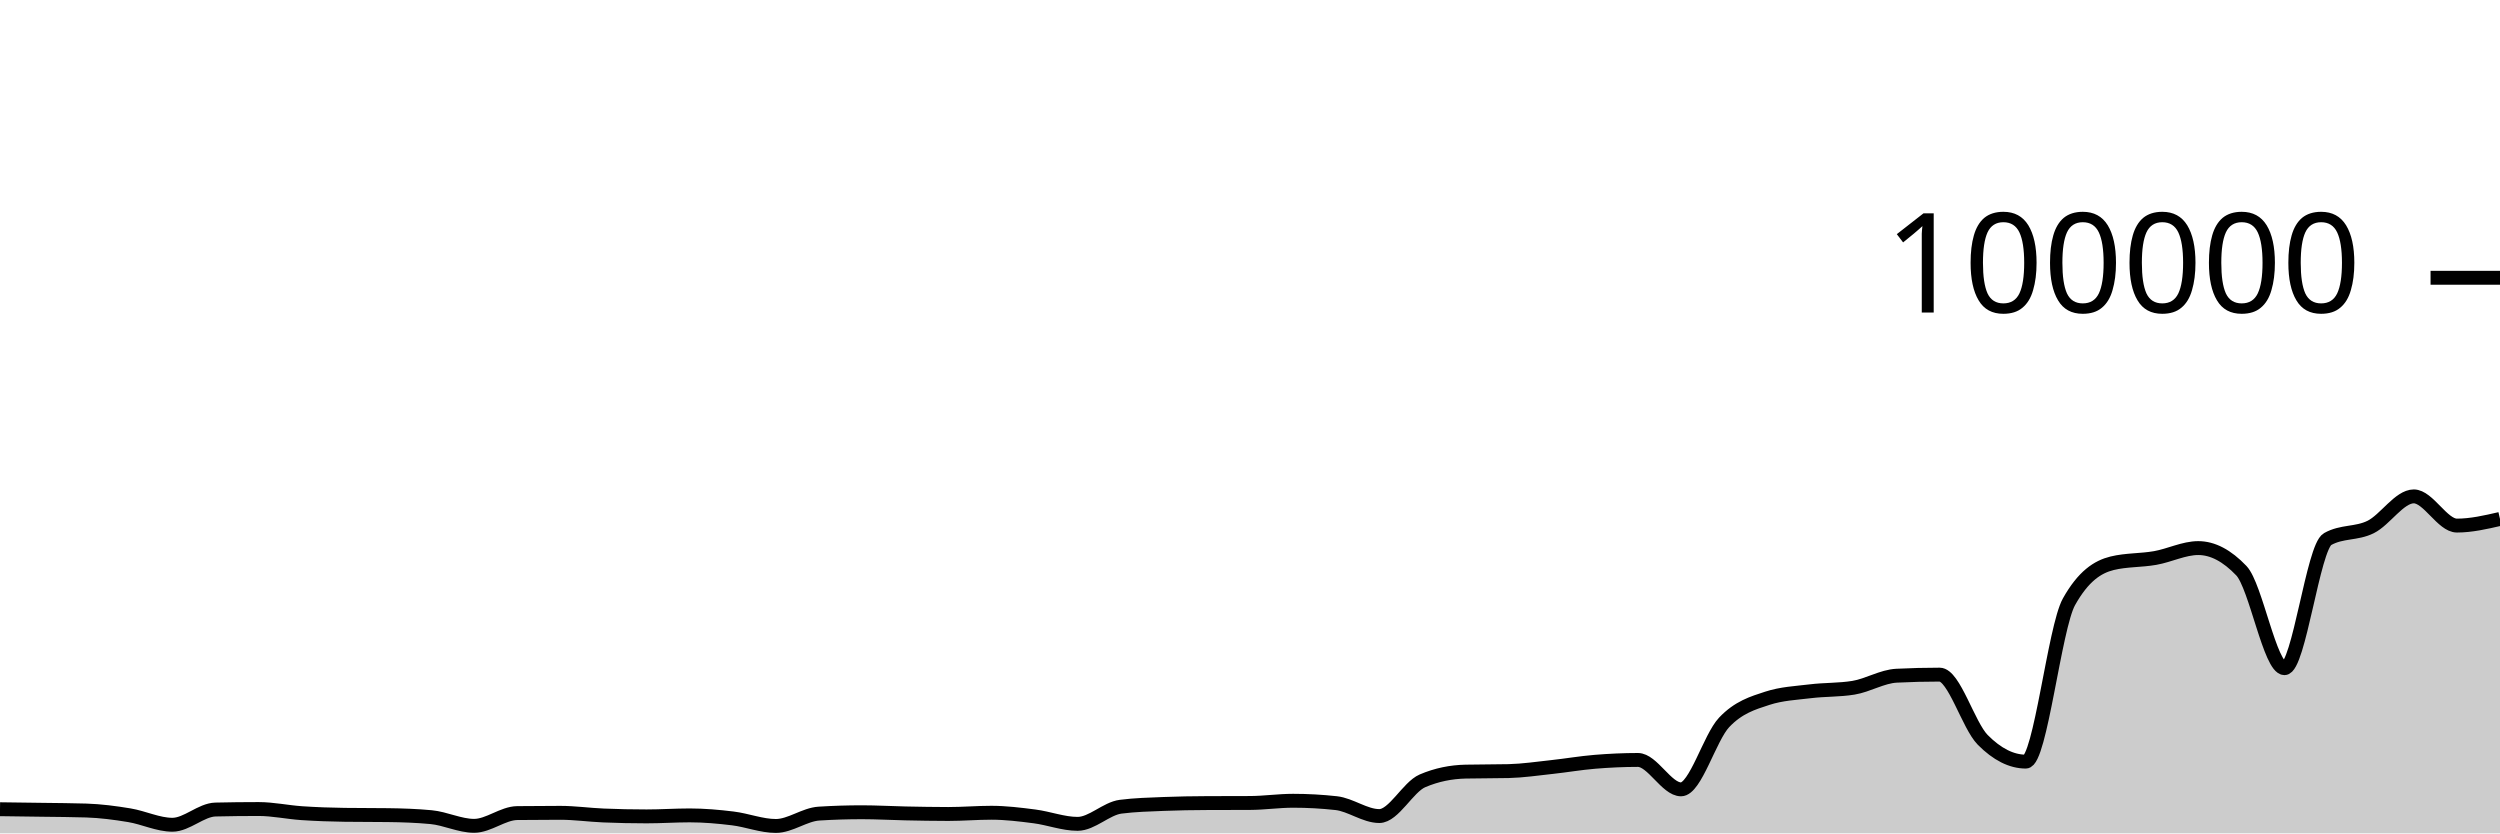
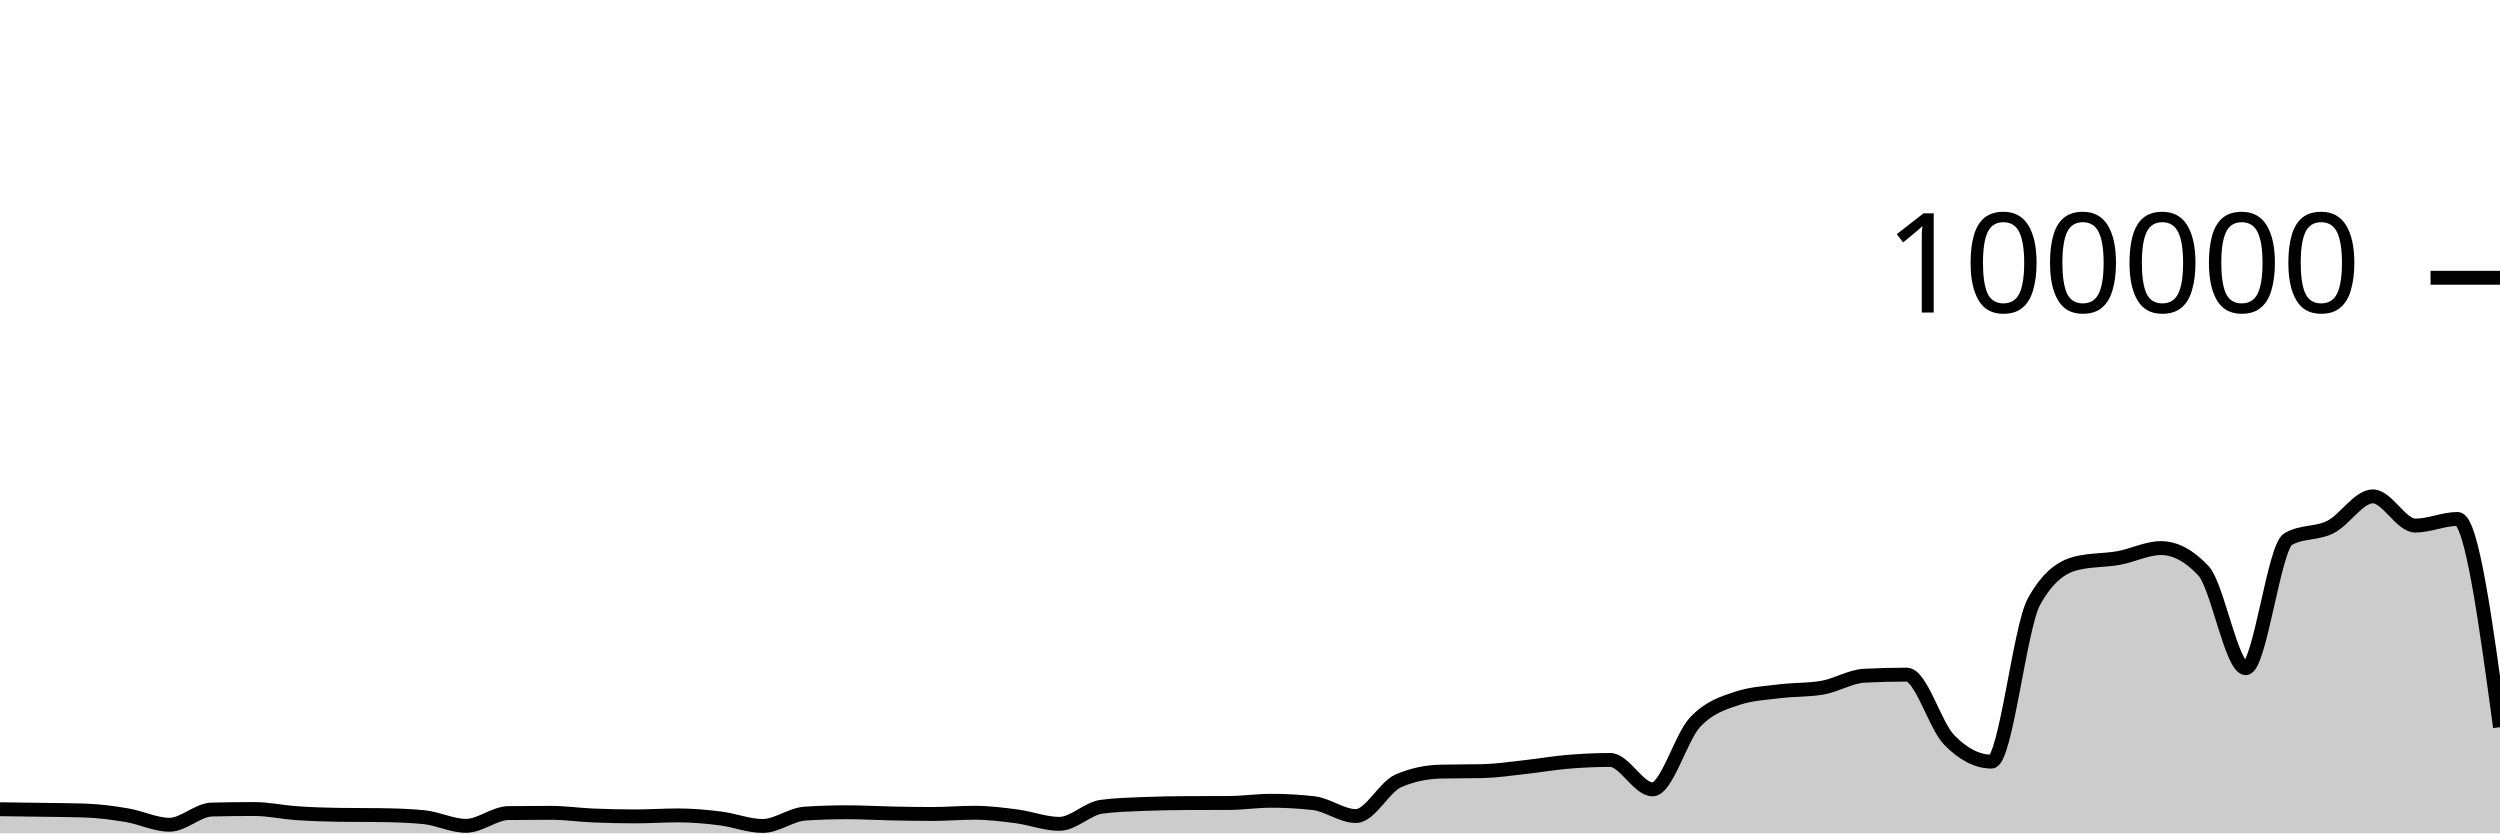
<svg xmlns="http://www.w3.org/2000/svg" viewBox="0 0 180 60">
  <g transform="translate(0,20)">
-     <path class="area" fill="rgba(0, 0, 0, 0.2)" d="M0,38.264C1.034,38.277,2.069,38.291,3.103,38.306C4.138,38.322,5.172,38.323,6.207,38.357C7.241,38.39,8.276,38.526,9.31,38.697C10.345,38.868,11.379,39.382,12.414,39.382C13.448,39.382,14.483,38.31,15.517,38.286C16.552,38.262,17.586,38.25,18.621,38.25C19.655,38.25,20.69,38.478,21.724,38.548C22.759,38.617,23.793,38.655,24.828,38.668C25.862,38.682,26.897,38.675,27.931,38.689C28.966,38.702,30,38.737,31.034,38.834C32.069,38.931,33.103,39.46,34.138,39.46C35.172,39.46,36.207,38.555,37.241,38.542C38.276,38.529,39.31,38.523,40.345,38.523C41.379,38.523,42.414,38.672,43.448,38.715C44.483,38.758,45.517,38.78,46.552,38.78C47.586,38.78,48.621,38.708,49.655,38.708C50.69,38.708,51.724,38.799,52.759,38.926C53.793,39.053,54.828,39.469,55.862,39.469C56.897,39.469,57.931,38.644,58.966,38.579C60,38.514,61.034,38.482,62.069,38.482C63.103,38.482,64.138,38.544,65.172,38.565C66.207,38.586,67.241,38.607,68.276,38.607C69.31,38.607,70.345,38.518,71.379,38.518C72.414,38.518,73.448,38.647,74.483,38.78C75.517,38.914,76.552,39.317,77.586,39.317C78.621,39.317,79.655,38.215,80.69,38.083C81.724,37.951,82.759,37.926,83.793,37.884C84.828,37.843,85.862,37.826,86.897,37.822C87.931,37.817,88.966,37.819,90,37.814C91.034,37.81,92.069,37.655,93.103,37.655C94.138,37.655,95.172,37.712,96.207,37.826C97.241,37.941,98.276,38.756,99.31,38.756C100.345,38.756,101.379,36.666,102.414,36.222C103.448,35.778,104.483,35.581,105.517,35.556C106.552,35.532,107.586,35.544,108.621,35.519C109.655,35.494,110.69,35.339,111.724,35.227C112.759,35.116,113.793,34.935,114.828,34.85C115.862,34.765,116.897,34.716,117.931,34.716C118.966,34.716,120,36.834,121.034,36.834C122.069,36.834,123.103,33.104,124.138,32.011C125.172,30.919,126.207,30.615,127.241,30.278C128.276,29.94,129.31,29.897,130.345,29.771C131.379,29.644,132.414,29.687,133.448,29.518C134.483,29.35,135.517,28.703,136.552,28.651C137.586,28.599,138.621,28.573,139.655,28.573C140.69,28.573,141.724,32.231,142.759,33.273C143.793,34.315,144.828,34.836,145.862,34.836C146.897,34.836,147.931,25.175,148.966,23.328C150,21.48,151.034,20.81,152.069,20.556C153.103,20.303,154.138,20.359,155.172,20.176C156.207,19.994,157.241,19.462,158.276,19.462C159.31,19.462,160.345,20.005,161.379,21.091C162.414,22.177,163.448,28.109,164.483,28.109C165.517,28.109,166.552,19.397,167.586,18.815C168.621,18.233,169.655,18.455,170.69,17.942C171.724,17.43,172.759,15.739,173.793,15.739C174.828,15.739,175.862,17.842,176.897,17.842C177.931,17.842,178.966,17.603,180,17.364L180,40C178.966,40,177.931,40,176.897,40C175.862,40,174.828,40,173.793,40C172.759,40,171.724,40,170.69,40C169.655,40,168.621,40,167.586,40C166.552,40,165.517,40,164.483,40C163.448,40,162.414,40,161.379,40C160.345,40,159.31,40,158.276,40C157.241,40,156.207,40,155.172,40C154.138,40,153.103,40,152.069,40C151.034,40,150,40,148.966,40C147.931,40,146.897,40,145.862,40C144.828,40,143.793,40,142.759,40C141.724,40,140.69,40,139.655,40C138.621,40,137.586,40,136.552,40C135.517,40,134.483,40,133.448,40C132.414,40,131.379,40,130.345,40C129.31,40,128.276,40,127.241,40C126.207,40,125.172,40,124.138,40C123.103,40,122.069,40,121.034,40C120,40,118.966,40,117.931,40C116.897,40,115.862,40,114.828,40C113.793,40,112.759,40,111.724,40C110.69,40,109.655,40,108.621,40C107.586,40,106.552,40,105.517,40C104.483,40,103.448,40,102.414,40C101.379,40,100.345,40,99.31,40C98.276,40,97.241,40,96.207,40C95.172,40,94.138,40,93.103,40C92.069,40,91.034,40,90,40C88.966,40,87.931,40,86.897,40C85.862,40,84.828,40,83.793,40C82.759,40,81.724,40,80.69,40C79.655,40,78.621,40,77.586,40C76.552,40,75.517,40,74.483,40C73.448,40,72.414,40,71.379,40C70.345,40,69.31,40,68.276,40C67.241,40,66.207,40,65.172,40C64.138,40,63.103,40,62.069,40C61.034,40,60,40,58.966,40C57.931,40,56.897,40,55.862,40C54.828,40,53.793,40,52.759,40C51.724,40,50.69,40,49.655,40C48.621,40,47.586,40,46.552,40C45.517,40,44.483,40,43.448,40C42.414,40,41.379,40,40.345,40C39.31,40,38.276,40,37.241,40C36.207,40,35.172,40,34.138,40C33.103,40,32.069,40,31.034,40C30,40,28.966,40,27.931,40C26.897,40,25.862,40,24.828,40C23.793,40,22.759,40,21.724,40C20.69,40,19.655,40,18.621,40C17.586,40,16.552,40,15.517,40C14.483,40,13.448,40,12.414,40C11.379,40,10.345,40,9.31,40C8.276,40,7.241,40,6.207,40C5.172,40,4.138,40,3.103,40C2.069,40,1.034,40,0,40Z" />
-     <path class="line" stroke="black" fill="none" d="M0,38.264C1.034,38.277,2.069,38.291,3.103,38.306C4.138,38.322,5.172,38.323,6.207,38.357C7.241,38.39,8.276,38.526,9.31,38.697C10.345,38.868,11.379,39.382,12.414,39.382C13.448,39.382,14.483,38.31,15.517,38.286C16.552,38.262,17.586,38.25,18.621,38.25C19.655,38.25,20.69,38.478,21.724,38.548C22.759,38.617,23.793,38.655,24.828,38.668C25.862,38.682,26.897,38.675,27.931,38.689C28.966,38.702,30,38.737,31.034,38.834C32.069,38.931,33.103,39.46,34.138,39.46C35.172,39.46,36.207,38.555,37.241,38.542C38.276,38.529,39.31,38.523,40.345,38.523C41.379,38.523,42.414,38.672,43.448,38.715C44.483,38.758,45.517,38.78,46.552,38.78C47.586,38.78,48.621,38.708,49.655,38.708C50.69,38.708,51.724,38.799,52.759,38.926C53.793,39.053,54.828,39.469,55.862,39.469C56.897,39.469,57.931,38.644,58.966,38.579C60,38.514,61.034,38.482,62.069,38.482C63.103,38.482,64.138,38.544,65.172,38.565C66.207,38.586,67.241,38.607,68.276,38.607C69.31,38.607,70.345,38.518,71.379,38.518C72.414,38.518,73.448,38.647,74.483,38.78C75.517,38.914,76.552,39.317,77.586,39.317C78.621,39.317,79.655,38.215,80.69,38.083C81.724,37.951,82.759,37.926,83.793,37.884C84.828,37.843,85.862,37.826,86.897,37.822C87.931,37.817,88.966,37.819,90,37.814C91.034,37.81,92.069,37.655,93.103,37.655C94.138,37.655,95.172,37.712,96.207,37.826C97.241,37.941,98.276,38.756,99.31,38.756C100.345,38.756,101.379,36.666,102.414,36.222C103.448,35.778,104.483,35.581,105.517,35.556C106.552,35.532,107.586,35.544,108.621,35.519C109.655,35.494,110.69,35.339,111.724,35.227C112.759,35.116,113.793,34.935,114.828,34.85C115.862,34.765,116.897,34.716,117.931,34.716C118.966,34.716,120,36.834,121.034,36.834C122.069,36.834,123.103,33.104,124.138,32.011C125.172,30.919,126.207,30.615,127.241,30.278C128.276,29.94,129.31,29.897,130.345,29.771C131.379,29.644,132.414,29.687,133.448,29.518C134.483,29.35,135.517,28.703,136.552,28.651C137.586,28.599,138.621,28.573,139.655,28.573C140.69,28.573,141.724,32.231,142.759,33.273C143.793,34.315,144.828,34.836,145.862,34.836C146.897,34.836,147.931,25.175,148.966,23.328C150,21.48,151.034,20.81,152.069,20.556C153.103,20.303,154.138,20.359,155.172,20.176C156.207,19.994,157.241,19.462,158.276,19.462C159.31,19.462,160.345,20.005,161.379,21.091C162.414,22.177,163.448,28.109,164.483,28.109C165.517,28.109,166.552,19.397,167.586,18.815C168.621,18.233,169.655,18.455,170.69,17.942C171.724,17.43,172.759,15.739,173.793,15.739C174.828,15.739,175.862,17.842,176.897,17.842C177.931,17.842,178.966,17.603,180,17.364" />
+     <path class="area" fill="rgba(0, 0, 0, 0.2)" d="M0,38.264C1.017,38.277,2.034,38.291,3.051,38.306C4.068,38.322,5.085,38.323,6.102,38.357C7.119,38.39,8.136,38.526,9.153,38.697C10.169,38.868,11.186,39.382,12.203,39.382C13.22,39.382,14.237,38.31,15.254,38.286C16.271,38.262,17.288,38.25,18.305,38.25C19.322,38.25,20.339,38.478,21.356,38.548C22.373,38.617,23.39,38.655,24.407,38.668C25.424,38.682,26.441,38.675,27.458,38.689C28.475,38.702,29.492,38.737,30.508,38.834C31.525,38.931,32.542,39.46,33.559,39.46C34.576,39.46,35.593,38.555,36.61,38.542C37.627,38.529,38.644,38.523,39.661,38.523C40.678,38.523,41.695,38.672,42.712,38.715C43.729,38.758,44.746,38.78,45.763,38.78C46.78,38.78,47.797,38.708,48.814,38.708C49.831,38.708,50.847,38.799,51.864,38.926C52.881,39.053,53.898,39.469,54.915,39.469C55.932,39.469,56.949,38.644,57.966,38.579C58.983,38.514,60,38.482,61.017,38.482C62.034,38.482,63.051,38.544,64.068,38.565C65.085,38.586,66.102,38.607,67.119,38.607C68.136,38.607,69.153,38.518,70.169,38.518C71.186,38.518,72.203,38.647,73.22,38.78C74.237,38.914,75.254,39.317,76.271,39.317C77.288,39.317,78.305,38.215,79.322,38.083C80.339,37.951,81.356,37.926,82.373,37.884C83.39,37.843,84.407,37.826,85.424,37.822C86.441,37.817,87.458,37.819,88.475,37.814C89.492,37.81,90.508,37.655,91.525,37.655C92.542,37.655,93.559,37.712,94.576,37.826C95.593,37.941,96.61,38.756,97.627,38.756C98.644,38.756,99.661,36.666,100.678,36.222C101.695,35.778,102.712,35.581,103.729,35.556C104.746,35.532,105.763,35.544,106.78,35.519C107.797,35.494,108.814,35.339,109.831,35.227C110.847,35.116,111.864,34.935,112.881,34.85C113.898,34.765,114.915,34.716,115.932,34.716C116.949,34.716,117.966,36.834,118.983,36.834C120,36.834,121.017,33.104,122.034,32.011C123.051,30.919,124.068,30.615,125.085,30.278C126.102,29.94,127.119,29.897,128.136,29.771C129.153,29.644,130.169,29.687,131.186,29.518C132.203,29.35,133.22,28.703,134.237,28.651C135.254,28.599,136.271,28.573,137.288,28.573C138.305,28.573,139.322,32.231,140.339,33.273C141.356,34.315,142.373,34.836,143.39,34.836C144.407,34.836,145.424,25.175,146.441,23.328C147.458,21.48,148.475,20.81,149.492,20.556C150.508,20.303,151.525,20.359,152.542,20.176C153.559,19.994,154.576,19.462,155.593,19.462C156.61,19.462,157.627,20.005,158.644,21.091C159.661,22.177,160.678,28.109,161.695,28.109C162.712,28.109,163.729,19.397,164.746,18.815C165.763,18.233,166.78,18.455,167.797,17.942C168.814,17.43,169.831,15.739,170.847,15.739C171.864,15.739,172.881,17.842,173.898,17.842C174.915,17.842,175.932,17.364,176.949,17.364C177.966,17.364,178.983,24.86,180,32.356L180,40C178.983,40,177.966,40,176.949,40C175.932,40,174.915,40,173.898,40C172.881,40,171.864,40,170.847,40C169.831,40,168.814,40,167.797,40C166.78,40,165.763,40,164.746,40C163.729,40,162.712,40,161.695,40C160.678,40,159.661,40,158.644,40C157.627,40,156.61,40,155.593,40C154.576,40,153.559,40,152.542,40C151.525,40,150.508,40,149.492,40C148.475,40,147.458,40,146.441,40C145.424,40,144.407,40,143.39,40C142.373,40,141.356,40,140.339,40C139.322,40,138.305,40,137.288,40C136.271,40,135.254,40,134.237,40C133.22,40,132.203,40,131.186,40C130.169,40,129.153,40,128.136,40C127.119,40,126.102,40,125.085,40C124.068,40,123.051,40,122.034,40C121.017,40,120,40,118.983,40C117.966,40,116.949,40,115.932,40C114.915,40,113.898,40,112.881,40C111.864,40,110.847,40,109.831,40C108.814,40,107.797,40,106.78,40C105.763,40,104.746,40,103.729,40C102.712,40,101.695,40,100.678,40C99.661,40,98.644,40,97.627,40C96.61,40,95.593,40,94.576,40C93.559,40,92.542,40,91.525,40C90.508,40,89.492,40,88.475,40C87.458,40,86.441,40,85.424,40C84.407,40,83.39,40,82.373,40C81.356,40,80.339,40,79.322,40C78.305,40,77.288,40,76.271,40C75.254,40,74.237,40,73.22,40C72.203,40,71.186,40,70.169,40C69.153,40,68.136,40,67.119,40C66.102,40,65.085,40,64.068,40C63.051,40,62.034,40,61.017,40C60,40,58.983,40,57.966,40C56.949,40,55.932,40,54.915,40C53.898,40,52.881,40,51.864,40C50.847,40,49.831,40,48.814,40C47.797,40,46.78,40,45.763,40C44.746,40,43.729,40,42.712,40C41.695,40,40.678,40,39.661,40C38.644,40,37.627,40,36.61,40C35.593,40,34.576,40,33.559,40C32.542,40,31.525,40,30.508,40C29.492,40,28.475,40,27.458,40C26.441,40,25.424,40,24.407,40C23.39,40,22.373,40,21.356,40C20.339,40,19.322,40,18.305,40C17.288,40,16.271,40,15.254,40C14.237,40,13.22,40,12.203,40C11.186,40,10.169,40,9.153,40C8.136,40,7.119,40,6.102,40C5.085,40,4.068,40,3.051,40C2.034,40,1.017,40,0,40Z" />
+     <path class="line" stroke="black" fill="none" d="M0,38.264C1.017,38.277,2.034,38.291,3.051,38.306C4.068,38.322,5.085,38.323,6.102,38.357C7.119,38.39,8.136,38.526,9.153,38.697C10.169,38.868,11.186,39.382,12.203,39.382C13.22,39.382,14.237,38.31,15.254,38.286C16.271,38.262,17.288,38.25,18.305,38.25C19.322,38.25,20.339,38.478,21.356,38.548C22.373,38.617,23.39,38.655,24.407,38.668C25.424,38.682,26.441,38.675,27.458,38.689C28.475,38.702,29.492,38.737,30.508,38.834C31.525,38.931,32.542,39.46,33.559,39.46C34.576,39.46,35.593,38.555,36.61,38.542C37.627,38.529,38.644,38.523,39.661,38.523C40.678,38.523,41.695,38.672,42.712,38.715C43.729,38.758,44.746,38.78,45.763,38.78C46.78,38.78,47.797,38.708,48.814,38.708C49.831,38.708,50.847,38.799,51.864,38.926C52.881,39.053,53.898,39.469,54.915,39.469C55.932,39.469,56.949,38.644,57.966,38.579C58.983,38.514,60,38.482,61.017,38.482C62.034,38.482,63.051,38.544,64.068,38.565C65.085,38.586,66.102,38.607,67.119,38.607C68.136,38.607,69.153,38.518,70.169,38.518C71.186,38.518,72.203,38.647,73.22,38.78C74.237,38.914,75.254,39.317,76.271,39.317C77.288,39.317,78.305,38.215,79.322,38.083C80.339,37.951,81.356,37.926,82.373,37.884C83.39,37.843,84.407,37.826,85.424,37.822C86.441,37.817,87.458,37.819,88.475,37.814C89.492,37.81,90.508,37.655,91.525,37.655C92.542,37.655,93.559,37.712,94.576,37.826C95.593,37.941,96.61,38.756,97.627,38.756C98.644,38.756,99.661,36.666,100.678,36.222C101.695,35.778,102.712,35.581,103.729,35.556C104.746,35.532,105.763,35.544,106.78,35.519C107.797,35.494,108.814,35.339,109.831,35.227C110.847,35.116,111.864,34.935,112.881,34.85C113.898,34.765,114.915,34.716,115.932,34.716C116.949,34.716,117.966,36.834,118.983,36.834C120,36.834,121.017,33.104,122.034,32.011C123.051,30.919,124.068,30.615,125.085,30.278C126.102,29.94,127.119,29.897,128.136,29.771C129.153,29.644,130.169,29.687,131.186,29.518C132.203,29.35,133.22,28.703,134.237,28.651C135.254,28.599,136.271,28.573,137.288,28.573C138.305,28.573,139.322,32.231,140.339,33.273C141.356,34.315,142.373,34.836,143.39,34.836C144.407,34.836,145.424,25.175,146.441,23.328C147.458,21.48,148.475,20.81,149.492,20.556C150.508,20.303,151.525,20.359,152.542,20.176C153.559,19.994,154.576,19.462,155.593,19.462C156.61,19.462,157.627,20.005,158.644,21.091C159.661,22.177,160.678,28.109,161.695,28.109C162.712,28.109,163.729,19.397,164.746,18.815C165.763,18.233,166.78,18.455,167.797,17.942C168.814,17.43,169.831,15.739,170.847,15.739C171.864,15.739,172.881,17.842,173.898,17.842C174.915,17.842,175.932,17.364,176.949,17.364C177.966,17.364,178.983,24.86,180,32.356" />
    <path class="axis-ceiling" stroke-width="1" stroke="black" fill="none" d="M175,0L180,0" />
    <text class="axis-ceiling-label" font-family="sans-serif" text-anchor="end" font-size="10px" x="170" y="2.5">100000</text>
  </g>
</svg>
